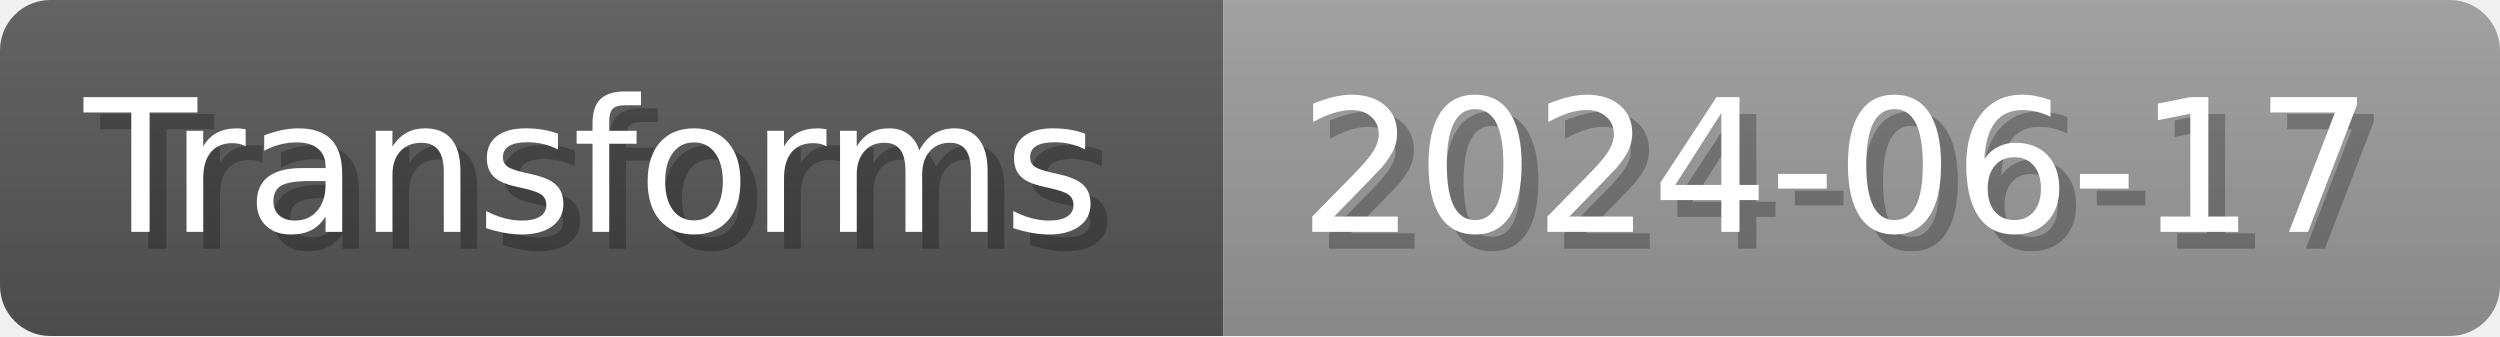
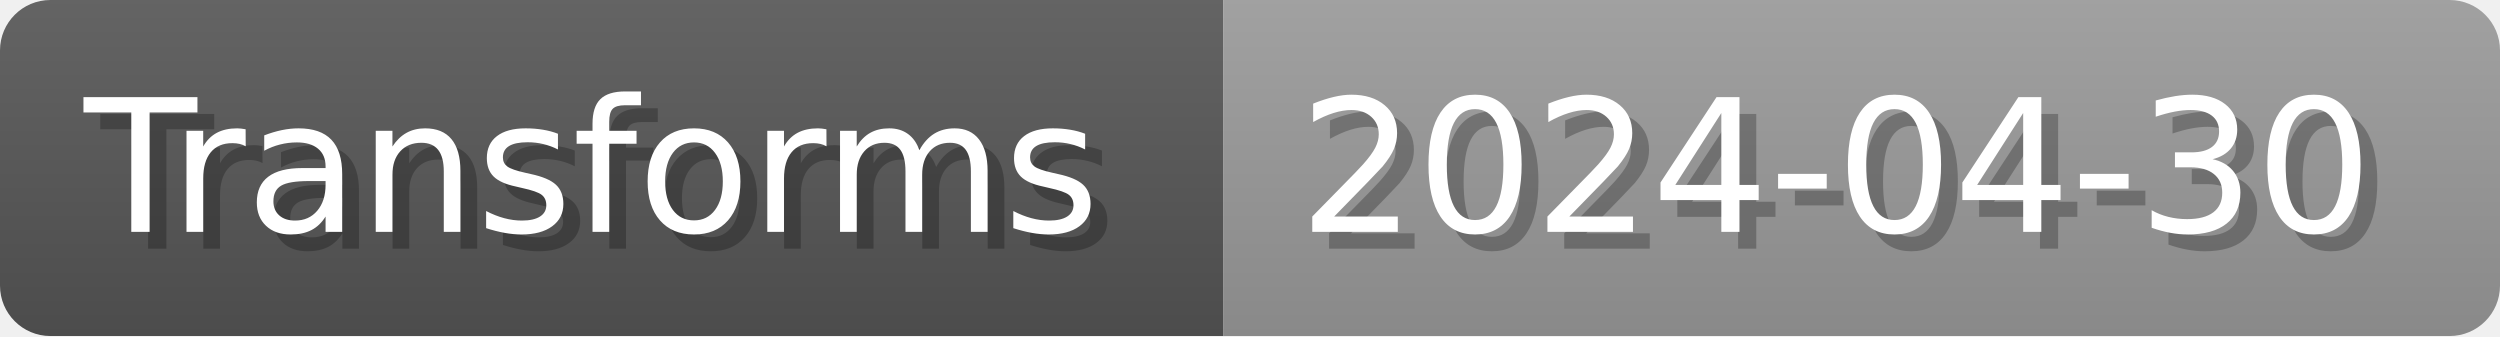
- <svg xmlns="http://www.w3.org/2000/svg" width="148.8" height="20" viewBox="0 0 1488 200" role="img" aria-label="Transforms: 2024-06-17">
+ <svg xmlns="http://www.w3.org/2000/svg" width="148.8" height="20" viewBox="0 0 1488 200" role="img" aria-label="Transforms: 2024-04-30">
  <linearGradient id="a" x2="0" y2="100%">
    <stop offset="0" stop-opacity=".1" stop-color="#EEE" />
    <stop offset="1" stop-opacity=".1" />
  </linearGradient>
  <mask id="m">
    <rect width="1488" height="200" rx="30" fill="#FFF" />
  </mask>
  <g mask="url(#m)">
    <rect width="728" height="200" fill="#555" />
    <rect width="760" height="200" fill="#999" x="728" />
    <rect width="1488" height="200" fill="url(#a)" />
  </g>
  <g aria-hidden="true" fill="#fff" text-anchor="start" font-family="Verdana,DejaVu Sans,sans-serif" font-size="110">
    <text x="60" y="148" textLength="628" fill="#000" opacity="0.25">Transforms</text>
    <text x="50" y="138" textLength="628">Transforms</text>
-     <text x="783" y="148" textLength="660" fill="#000" opacity="0.25">2024-06-17</text>
-     <text x="773" y="138" textLength="660">2024-06-17</text>
+     <text x="783" y="148" textLength="660" fill="#000" opacity="0.25">2024-04-30</text>
+     <text x="773" y="138" textLength="660">2024-04-30</text>
  </g>
</svg>
